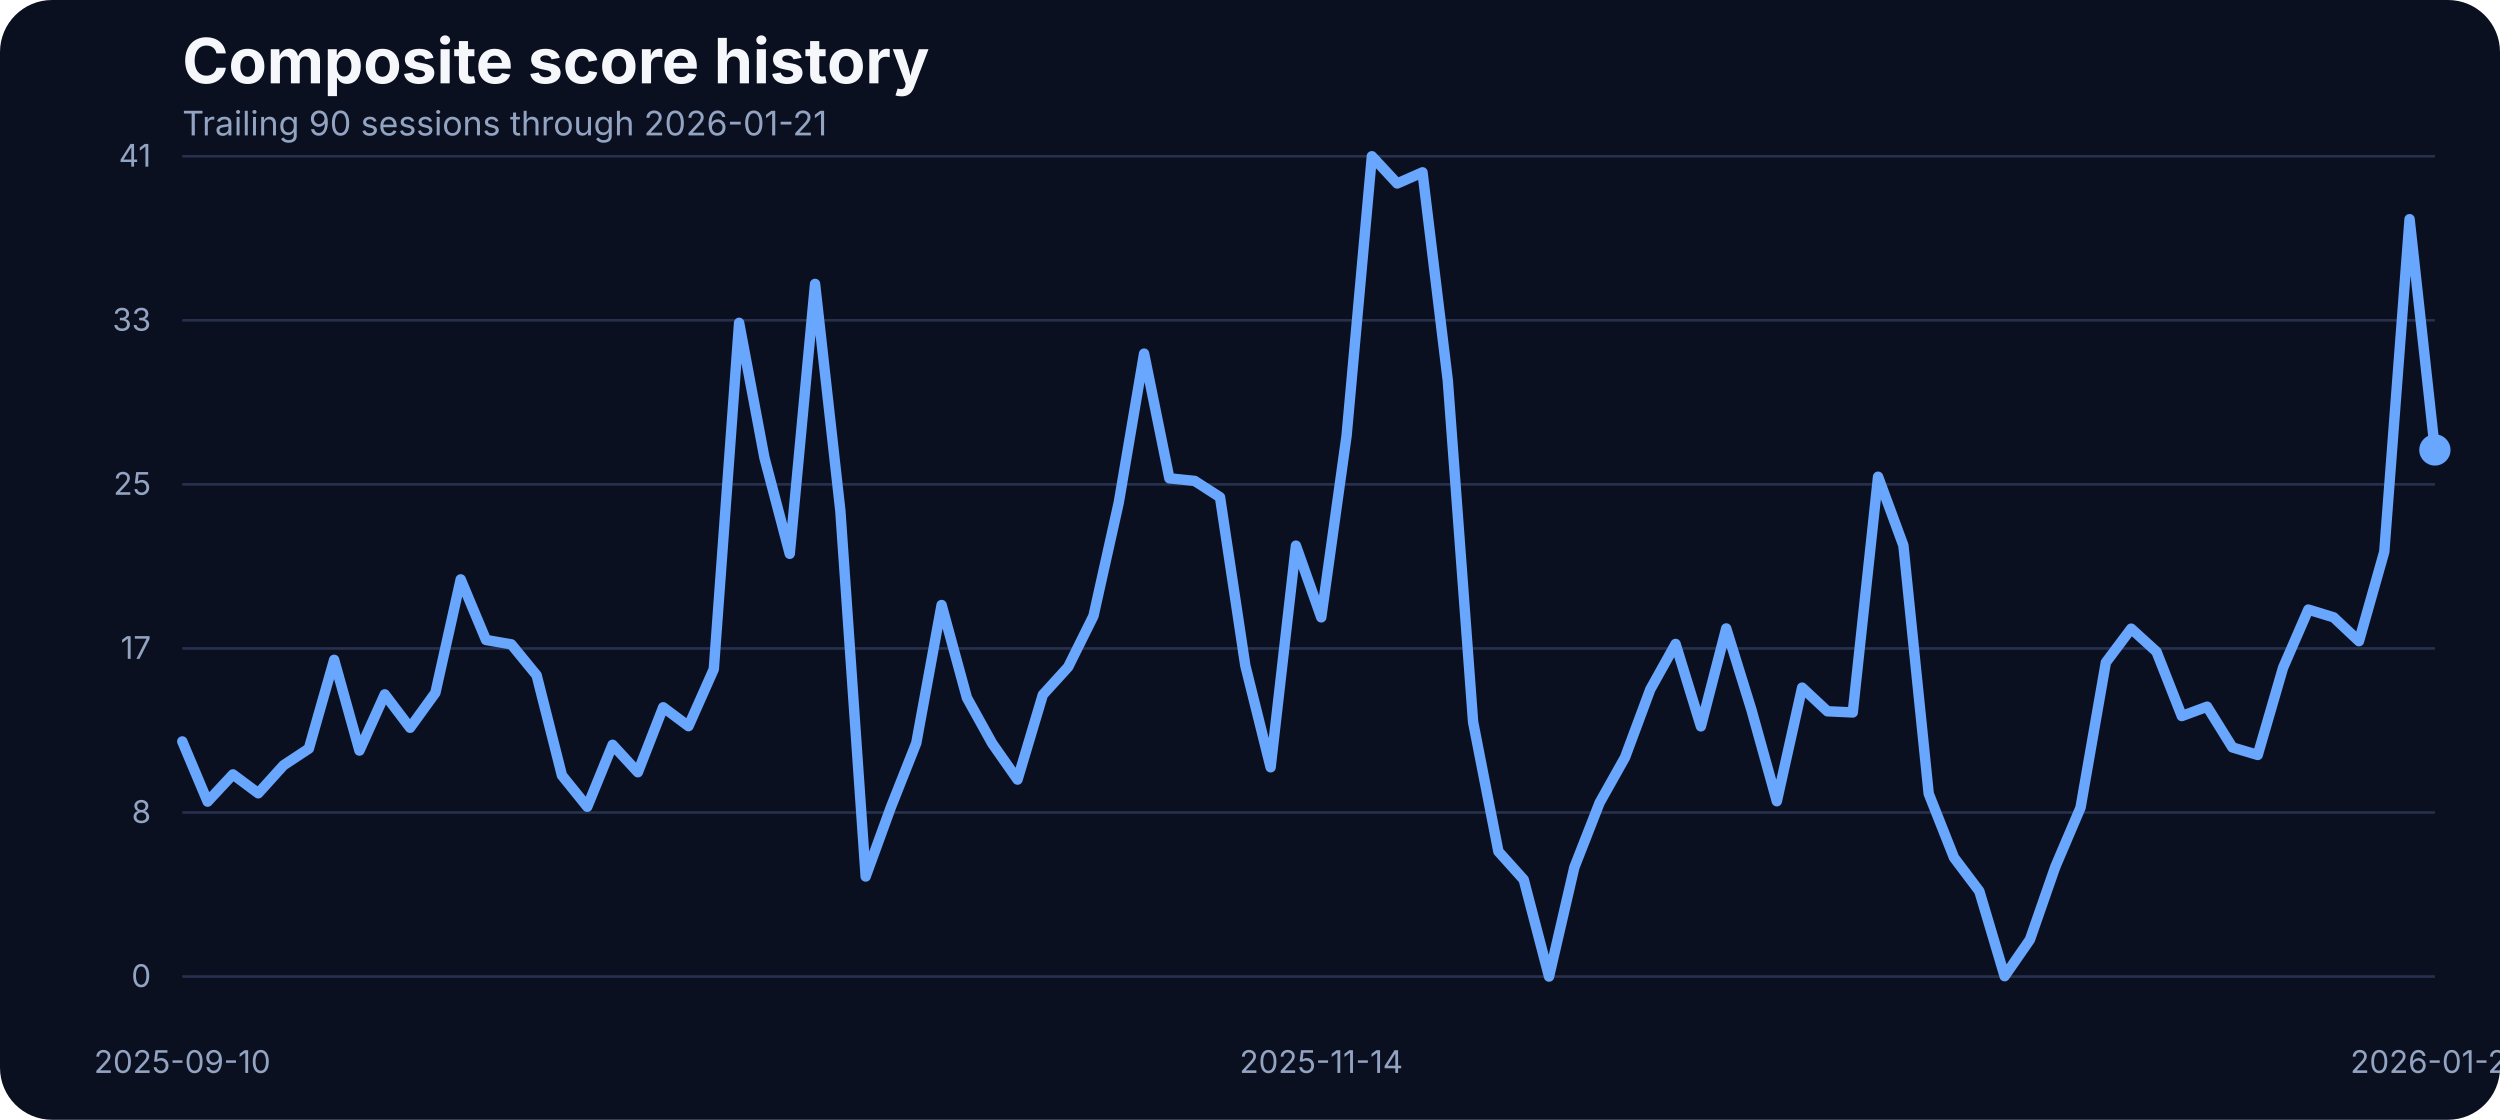
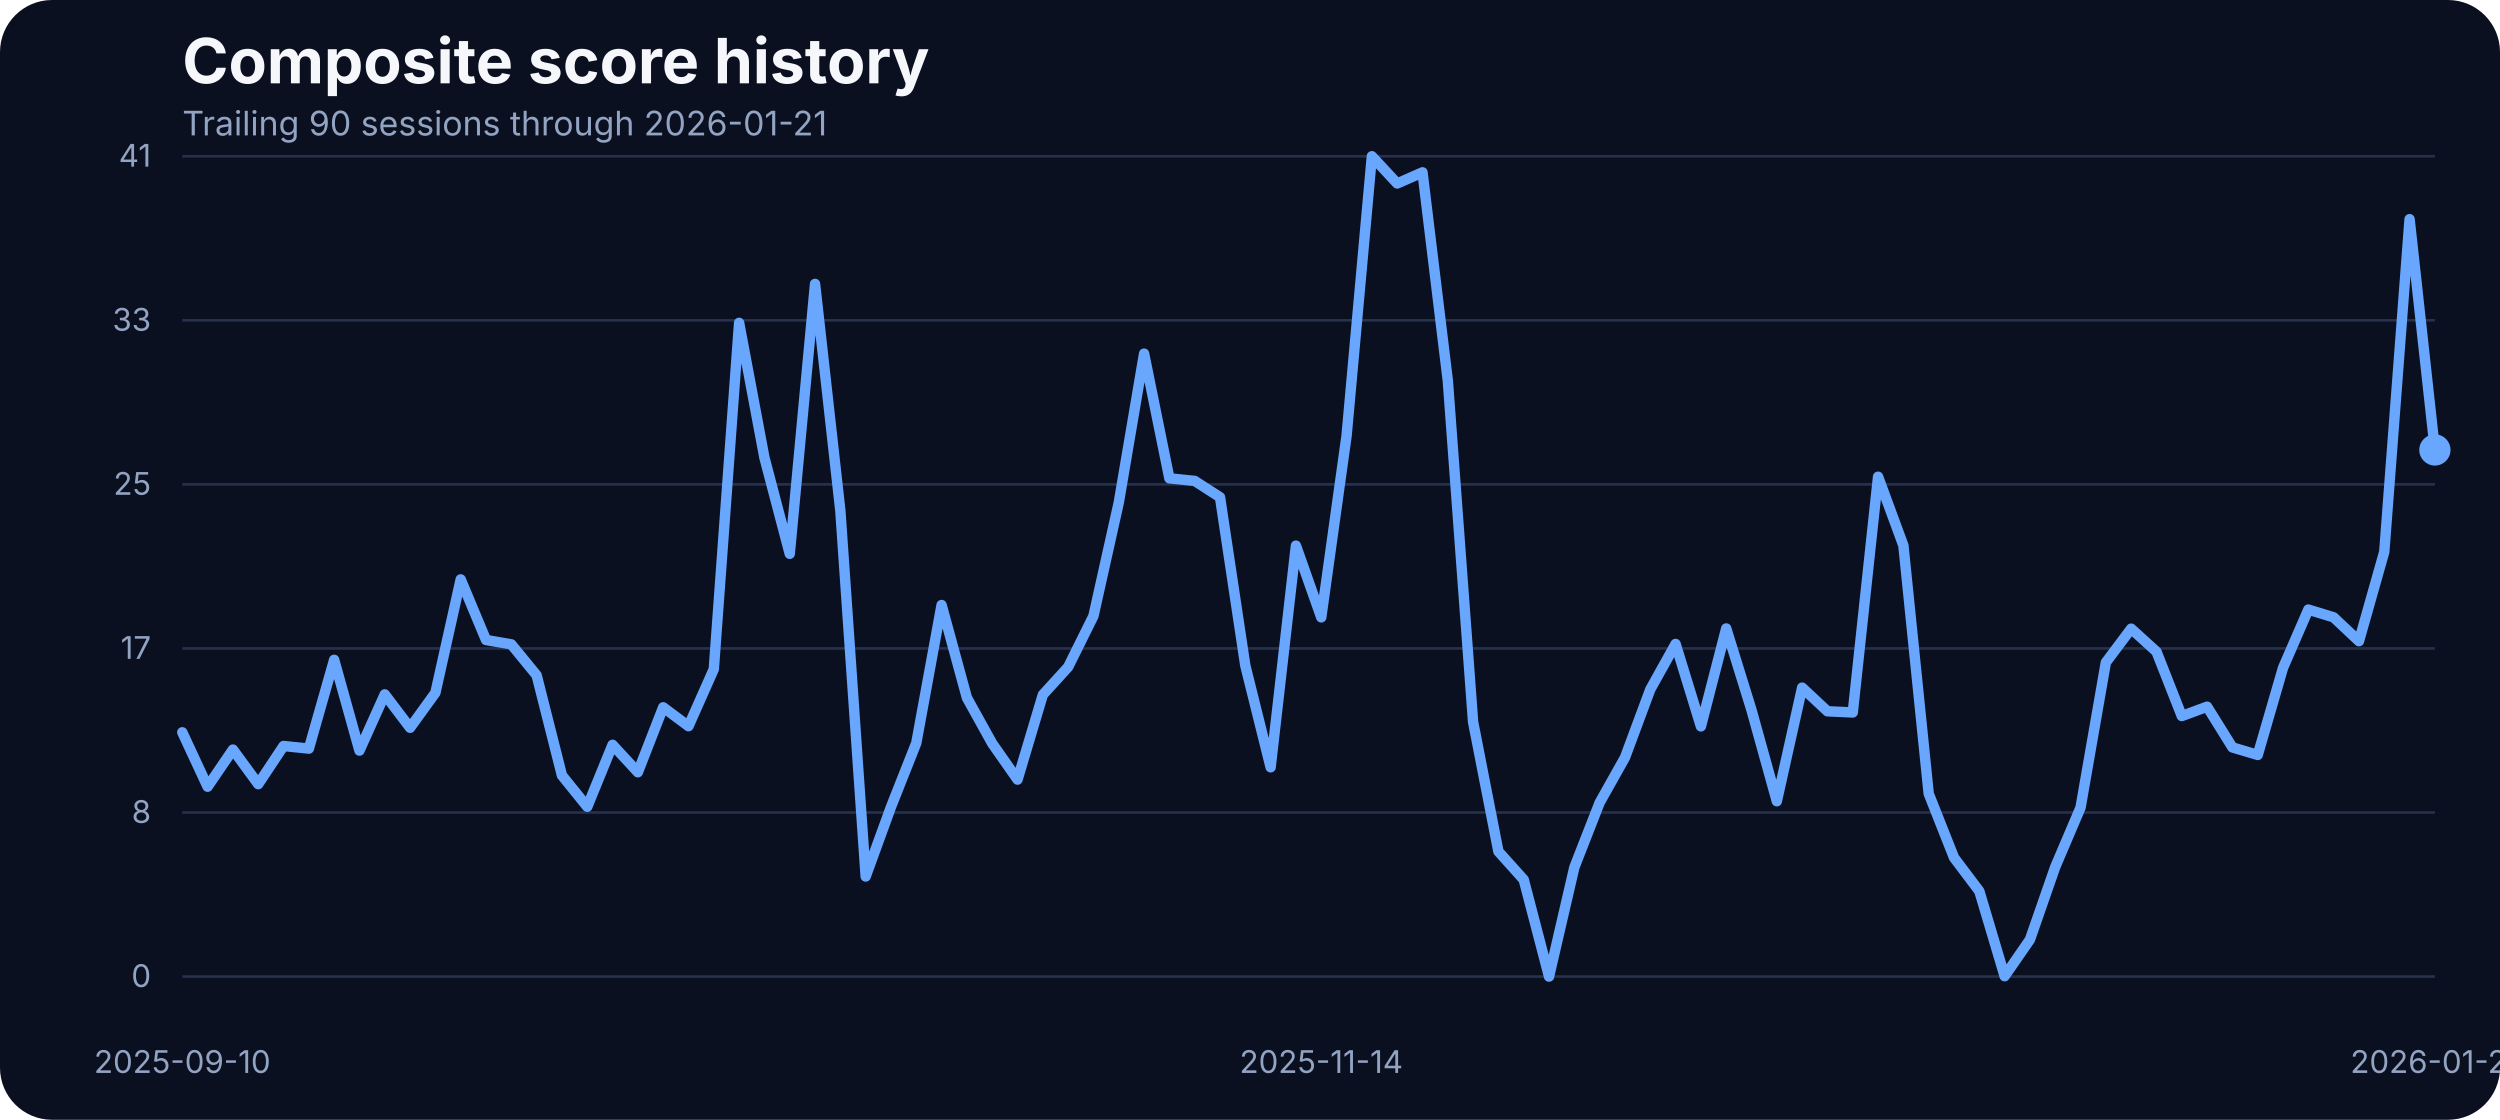
<svg xmlns="http://www.w3.org/2000/svg" width="960" height="430" viewBox="0 0 960 430" role="img" aria-label="Composite score history">
  <rect width="100%" height="100%" fill="#0b1020" rx="20" />
  <text x="70" y="32" fill="#f5f7fb" font-family="Inter, Arial, sans-serif" font-size="24" font-weight="700">Composite score history</text>
  <text x="70" y="52" fill="#93a4c3" font-family="Inter, Arial, sans-serif" font-size="13">Trailing 90 sessions through 2026-01-21</text>
  <line x1="70" x2="935" y1="375.00" y2="375.00" stroke="#27314e" stroke-width="1" />
  <text x="58" y="379.00" text-anchor="end" fill="#93a4c3" font-family="Inter, Arial, sans-serif" font-size="12">0</text>
  <line x1="70" x2="935" y1="312.00" y2="312.00" stroke="#27314e" stroke-width="1" />
  <text x="58" y="316.00" text-anchor="end" fill="#93a4c3" font-family="Inter, Arial, sans-serif" font-size="12">8</text>
  <line x1="70" x2="935" y1="249.00" y2="249.00" stroke="#27314e" stroke-width="1" />
  <text x="58" y="253.00" text-anchor="end" fill="#93a4c3" font-family="Inter, Arial, sans-serif" font-size="12">17</text>
  <line x1="70" x2="935" y1="186.00" y2="186.00" stroke="#27314e" stroke-width="1" />
  <text x="58" y="190.00" text-anchor="end" fill="#93a4c3" font-family="Inter, Arial, sans-serif" font-size="12">25</text>
  <line x1="70" x2="935" y1="123.00" y2="123.00" stroke="#27314e" stroke-width="1" />
  <text x="58" y="127.00" text-anchor="end" fill="#93a4c3" font-family="Inter, Arial, sans-serif" font-size="12">33</text>
  <line x1="70" x2="935" y1="60.00" y2="60.00" stroke="#27314e" stroke-width="1" />
  <text x="58" y="64.00" text-anchor="end" fill="#93a4c3" font-family="Inter, Arial, sans-serif" font-size="12">41</text>
  <text x="70.00" y="412" text-anchor="middle" fill="#93a4c3" font-family="Inter, Arial, sans-serif" font-size="12">2025-09-10</text>
  <text x="507.36" y="412" text-anchor="middle" fill="#93a4c3" font-family="Inter, Arial, sans-serif" font-size="12">2025-11-14</text>
  <text x="935.00" y="412" text-anchor="middle" fill="#93a4c3" font-family="Inter, Arial, sans-serif" font-size="12">2026-01-21</text>
-   <path d="M 70.00 284.72 L 79.72 307.82 L 89.44 297.37 L 99.16 304.62 L 108.88 293.87 L 118.60 287.46 L 128.31 253.38 L 138.03 288.22 L 147.75 266.64 L 157.47 279.46 L 167.19 266.03 L 176.91 222.49 L 186.63 245.75 L 196.35 247.43 L 206.07 259.32 L 215.79 297.76 L 225.51 309.80 L 235.22 286.01 L 244.94 296.54 L 254.66 271.60 L 264.38 278.85 L 274.10 256.96 L 283.82 123.98 L 293.54 175.75 L 303.26 212.66 L 312.98 109.03 L 322.70 196.19 L 332.42 336.57 L 342.13 309.88 L 351.85 285.33 L 361.57 232.33 L 371.29 267.94 L 381.01 285.48 L 390.73 299.36 L 400.45 266.80 L 410.17 256.12 L 419.89 236.53 L 429.61 192.98 L 439.33 135.80 L 449.04 183.68 L 458.76 184.67 L 468.48 190.93 L 478.20 255.59 L 487.92 294.63 L 497.64 209.53 L 507.36 237.06 L 517.08 167.36 L 526.80 60.00 L 536.52 70.45 L 546.24 66.18 L 555.96 146.17 L 565.67 277.24 L 575.39 326.96 L 585.11 337.79 L 594.83 375.00 L 604.55 333.06 L 614.27 308.20 L 623.99 290.89 L 633.71 264.74 L 643.43 247.28 L 653.15 278.92 L 662.87 241.33 L 672.58 272.67 L 682.30 307.67 L 692.02 264.05 L 701.74 273.13 L 711.46 273.58 L 721.18 183.07 L 730.90 209.46 L 740.62 304.77 L 750.34 329.32 L 760.06 342.21 L 769.78 374.85 L 779.49 360.82 L 789.21 332.91 L 798.93 310.11 L 808.65 254.37 L 818.37 241.41 L 828.09 250.25 L 837.81 274.96 L 847.53 271.37 L 857.25 287.00 L 866.97 289.90 L 876.69 256.43 L 886.40 234.08 L 896.12 237.06 L 905.84 246.21 L 915.56 211.90 L 925.28 84.17 L 935.00 172.78" fill="none" stroke="#69a7ff" stroke-width="4" stroke-linecap="round" stroke-linejoin="round" />
+   <path d="M 70.00 281.21 L 79.72 302.10 L 89.44 287.84 L 99.16 301.11 L 108.88 286.47 L 118.60 287.46 L 128.31 253.38 L 138.03 288.22 L 147.75 266.64 L 157.47 279.46 L 167.19 266.03 L 176.91 222.49 L 186.63 245.75 L 196.35 247.43 L 206.07 259.32 L 215.79 297.76 L 225.51 309.80 L 235.22 286.01 L 244.94 296.54 L 254.66 271.60 L 264.38 278.85 L 274.10 256.96 L 283.82 123.98 L 293.54 175.75 L 303.26 212.66 L 312.98 109.03 L 322.70 196.19 L 332.42 336.57 L 342.13 309.88 L 351.85 285.33 L 361.57 232.33 L 371.29 267.94 L 381.01 285.48 L 390.73 299.36 L 400.45 266.80 L 410.17 256.12 L 419.89 236.53 L 429.61 192.98 L 439.33 135.80 L 449.04 183.68 L 458.76 184.67 L 468.48 190.93 L 478.20 255.59 L 487.92 294.63 L 497.64 209.53 L 507.36 237.06 L 517.08 167.36 L 526.80 60.00 L 536.52 70.45 L 546.24 66.18 L 555.96 146.17 L 565.67 277.24 L 575.39 326.96 L 585.11 337.79 L 594.83 375.00 L 604.55 333.06 L 614.27 308.20 L 623.99 290.89 L 633.71 264.74 L 643.43 247.28 L 653.15 278.92 L 662.87 241.33 L 672.58 272.67 L 682.30 307.67 L 692.02 264.05 L 701.74 273.13 L 711.46 273.58 L 721.18 183.07 L 730.90 209.46 L 740.62 304.77 L 750.34 329.32 L 760.06 342.21 L 769.78 374.85 L 779.49 360.82 L 789.21 332.91 L 798.93 310.11 L 808.65 254.37 L 818.37 241.41 L 828.09 250.25 L 837.81 274.96 L 847.53 271.37 L 857.25 287.00 L 866.97 289.90 L 876.69 256.43 L 886.40 234.08 L 896.12 237.06 L 905.84 246.21 L 915.56 211.90 L 925.28 84.17 L 935.00 172.78" fill="none" stroke="#69a7ff" stroke-width="4" stroke-linecap="round" stroke-linejoin="round" />
  <circle cx="935.00" cy="172.78" r="6" fill="#69a7ff" />
</svg>
